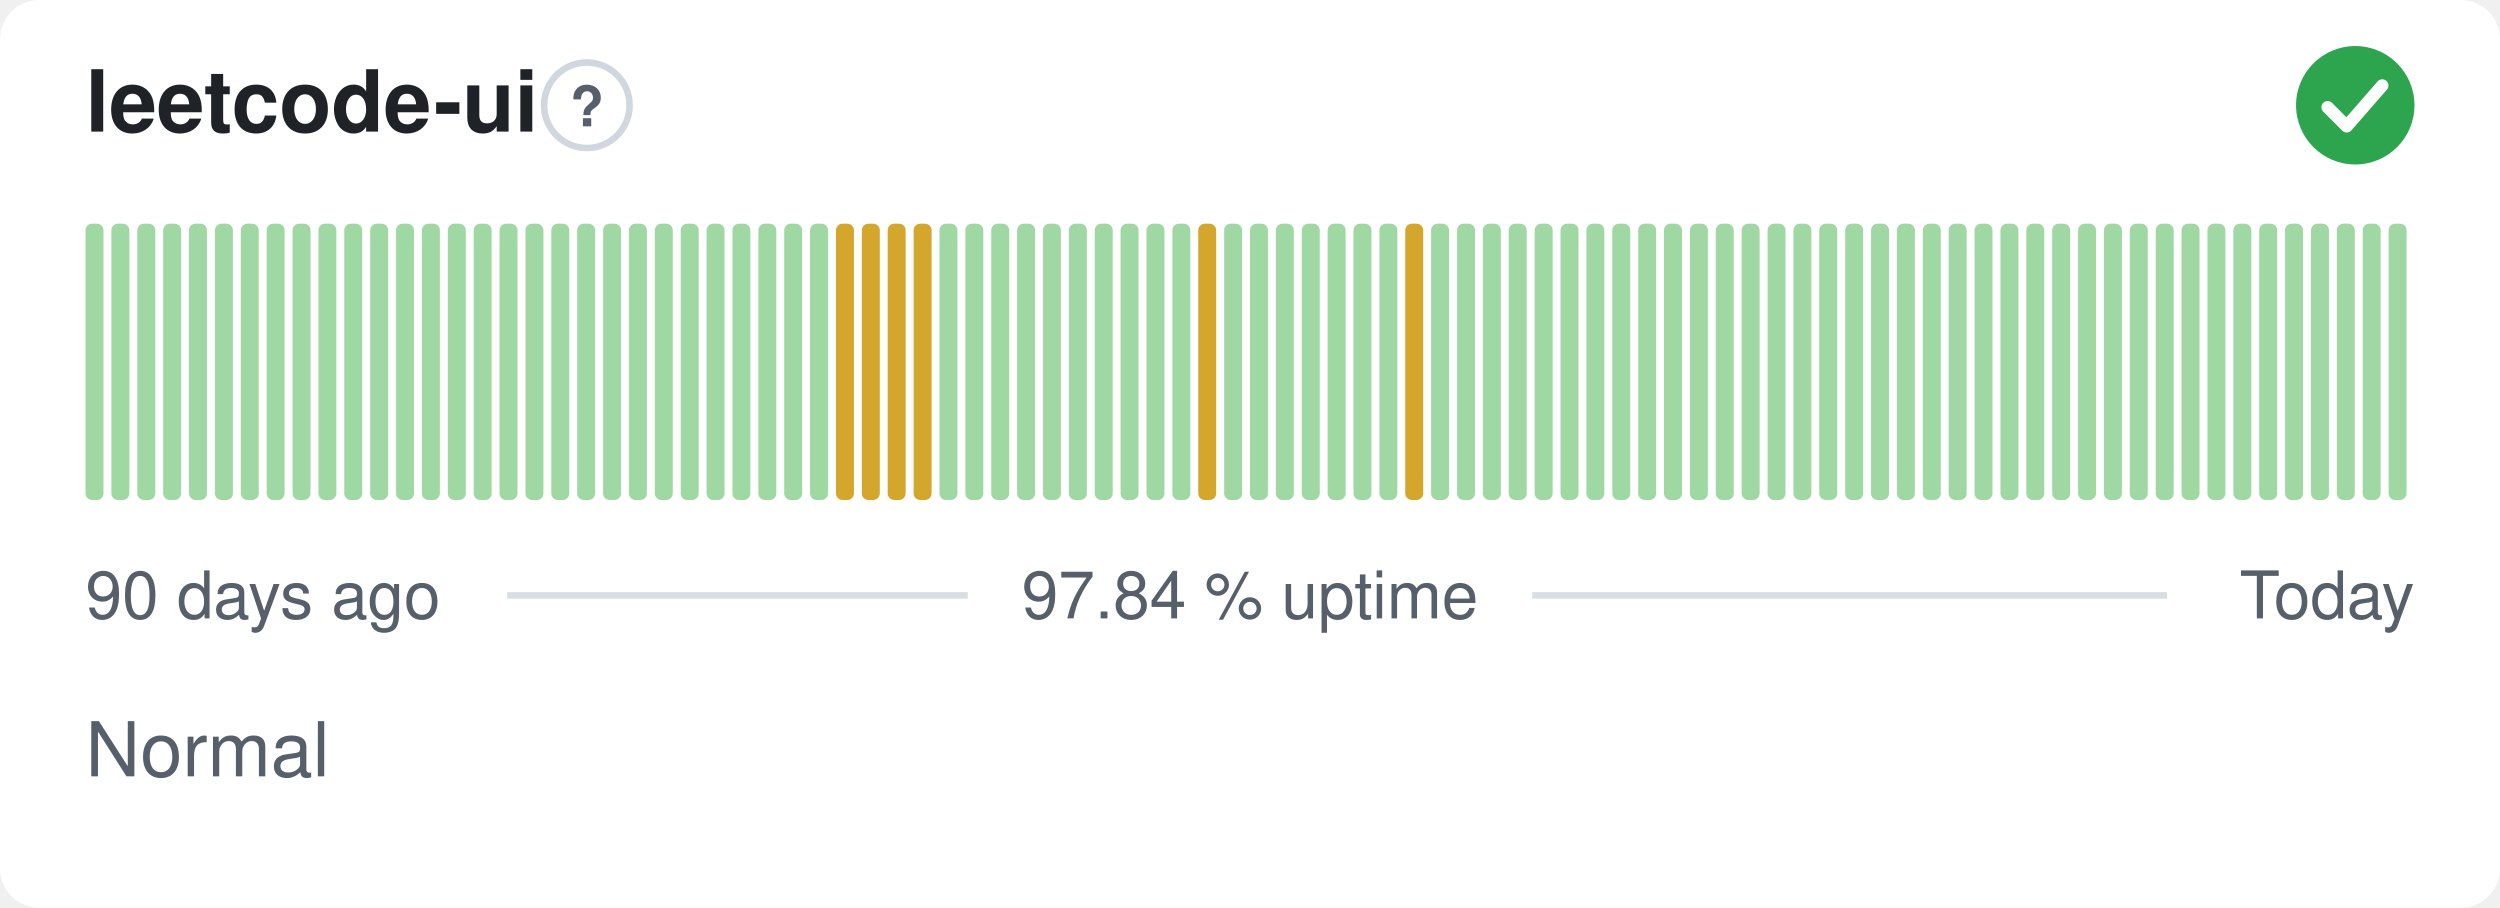
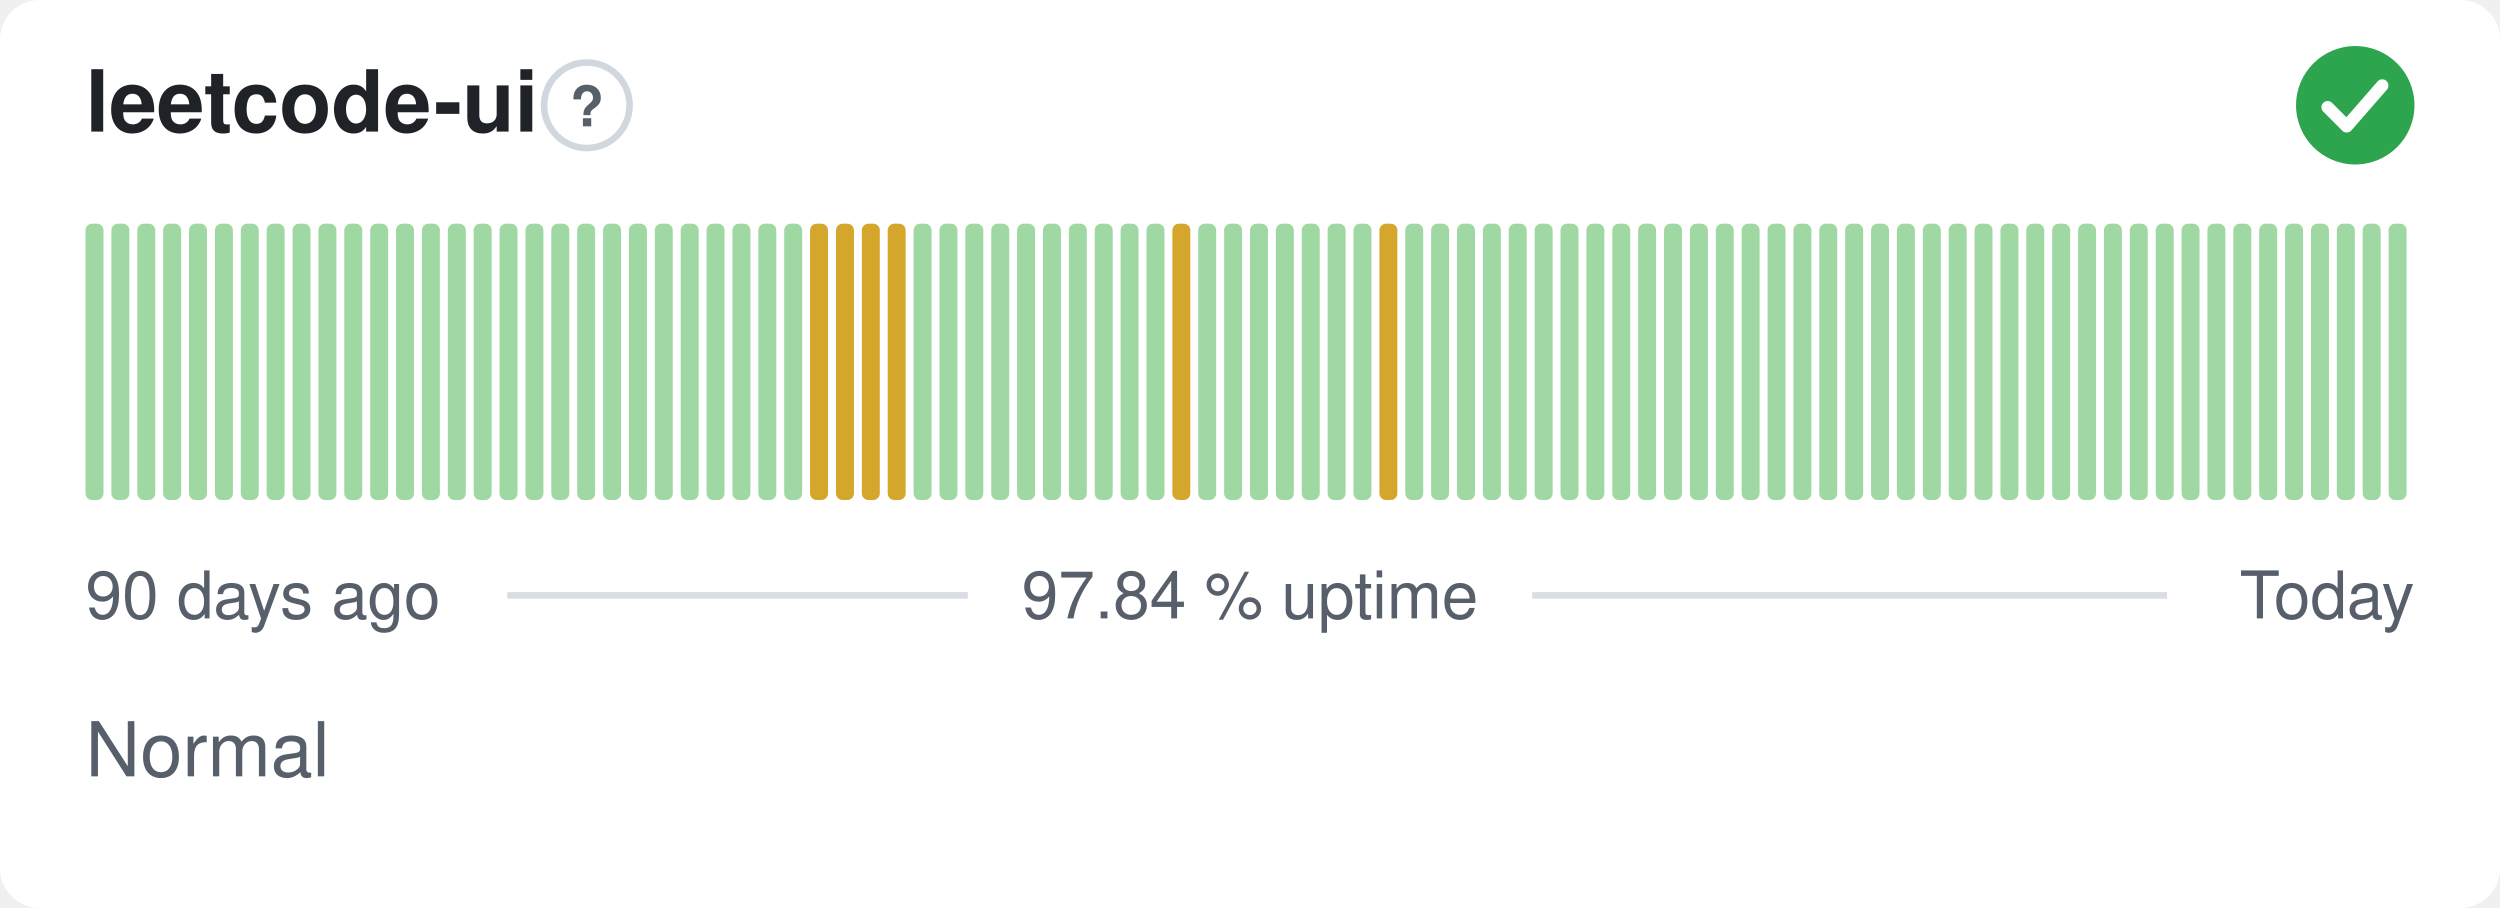
<svg xmlns="http://www.w3.org/2000/svg" width="380" height="138" viewBox="0 0 380 138" role="img" aria-label="leetcode-ui: Normal, 97.84 % uptime over the last 90 days" font-family="-apple-system,BlinkMacSystemFont,'Segoe UI',Helvetica,Arial,sans-serif">
  <style>
    @media (prefers-color-scheme: dark) {
      .bg { fill: #0d1117 }
      .title { fill: #e6edf3 }
      .muted { fill: #8b949e }
      .hint { stroke: #30363d }
      .rule { stroke: #30363d }
      .nodata { fill: #21262d }
    }
  </style>
  <rect class="bg" width="380" height="138" rx="6" fill="#ffffff" />
  <text class="title" x="13" y="20" font-size="13" font-weight="600" fill="#1f2328">leetcode-ui</text>
  <circle class="hint" cx="89.2" cy="16" r="6.5" fill="none" stroke="#d0d7de" stroke-width="1" />
  <text class="muted" x="89.2" y="19.2" text-anchor="middle" font-size="8.5" font-weight="700" fill="#57606a">?</text>
  <circle cx="358" cy="16" r="9" fill="#2da44e" />
  <path d="M353.80 16.30l2.90 2.90 5.40 -6.20" fill="none" stroke="#fff" stroke-width="1.89" stroke-linecap="round" stroke-linejoin="round" />
  <rect x="13.00" y="34.00" width="2.73" height="42.00" rx="1" fill="#9fd8a3" />
  <rect x="16.93" y="34.00" width="2.73" height="42.00" rx="1" fill="#9fd8a3" />
  <rect x="20.87" y="34.00" width="2.73" height="42.00" rx="1" fill="#9fd8a3" />
  <rect x="24.80" y="34.00" width="2.73" height="42.00" rx="1" fill="#9fd8a3" />
  <rect x="28.73" y="34.00" width="2.73" height="42.00" rx="1" fill="#9fd8a3" />
  <rect x="32.67" y="34.00" width="2.73" height="42.00" rx="1" fill="#9fd8a3" />
  <rect x="36.60" y="34.00" width="2.73" height="42.00" rx="1" fill="#9fd8a3" />
  <rect x="40.53" y="34.00" width="2.73" height="42.00" rx="1" fill="#9fd8a3" />
  <rect x="44.47" y="34.00" width="2.73" height="42.00" rx="1" fill="#9fd8a3" />
  <rect x="48.40" y="34.00" width="2.73" height="42.00" rx="1" fill="#9fd8a3" />
  <rect x="52.33" y="34.00" width="2.73" height="42.00" rx="1" fill="#9fd8a3" />
  <rect x="56.27" y="34.00" width="2.73" height="42.00" rx="1" fill="#9fd8a3" />
  <rect x="60.20" y="34.00" width="2.73" height="42.00" rx="1" fill="#9fd8a3" />
  <rect x="64.13" y="34.00" width="2.73" height="42.00" rx="1" fill="#9fd8a3" />
  <rect x="68.07" y="34.00" width="2.73" height="42.00" rx="1" fill="#9fd8a3" />
  <rect x="72.00" y="34.00" width="2.73" height="42.00" rx="1" fill="#9fd8a3" />
  <rect x="75.93" y="34.00" width="2.73" height="42.00" rx="1" fill="#9fd8a3" />
  <rect x="79.87" y="34.00" width="2.73" height="42.00" rx="1" fill="#9fd8a3" />
  <rect x="83.80" y="34.00" width="2.73" height="42.00" rx="1" fill="#9fd8a3" />
  <rect x="87.73" y="34.00" width="2.73" height="42.00" rx="1" fill="#9fd8a3" />
  <rect x="91.67" y="34.00" width="2.73" height="42.00" rx="1" fill="#9fd8a3" />
  <rect x="95.60" y="34.00" width="2.73" height="42.00" rx="1" fill="#9fd8a3" />
  <rect x="99.53" y="34.00" width="2.73" height="42.00" rx="1" fill="#9fd8a3" />
  <rect x="103.47" y="34.00" width="2.73" height="42.00" rx="1" fill="#9fd8a3" />
  <rect x="107.40" y="34.00" width="2.73" height="42.00" rx="1" fill="#9fd8a3" />
  <rect x="111.33" y="34.00" width="2.73" height="42.00" rx="1" fill="#9fd8a3" />
  <rect x="115.27" y="34.00" width="2.73" height="42.00" rx="1" fill="#9fd8a3" />
  <rect x="119.20" y="34.00" width="2.73" height="42.00" rx="1" fill="#9fd8a3" />
-   <rect x="123.13" y="34.00" width="2.73" height="42.00" rx="1" fill="#9fd8a3" />
+   <rect x="123.13" y="34.00" width="2.73" height="42.00" rx="1" fill="#d4a72c" />
  <rect x="127.07" y="34.00" width="2.73" height="42.00" rx="1" fill="#d4a72c" />
  <rect x="131.00" y="34.00" width="2.73" height="42.00" rx="1" fill="#d4a72c" />
  <rect x="134.93" y="34.00" width="2.73" height="42.00" rx="1" fill="#d4a72c" />
-   <rect x="138.87" y="34.00" width="2.73" height="42.00" rx="1" fill="#d4a72c" />
+   <rect x="138.87" y="34.00" width="2.73" height="42.00" rx="1" fill="#9fd8a3" />
  <rect x="142.80" y="34.00" width="2.73" height="42.00" rx="1" fill="#9fd8a3" />
  <rect x="146.73" y="34.00" width="2.73" height="42.00" rx="1" fill="#9fd8a3" />
  <rect x="150.67" y="34.00" width="2.73" height="42.00" rx="1" fill="#9fd8a3" />
  <rect x="154.60" y="34.00" width="2.73" height="42.00" rx="1" fill="#9fd8a3" />
  <rect x="158.53" y="34.00" width="2.73" height="42.00" rx="1" fill="#9fd8a3" />
  <rect x="162.47" y="34.00" width="2.73" height="42.00" rx="1" fill="#9fd8a3" />
  <rect x="166.40" y="34.00" width="2.73" height="42.00" rx="1" fill="#9fd8a3" />
  <rect x="170.33" y="34.00" width="2.73" height="42.00" rx="1" fill="#9fd8a3" />
  <rect x="174.27" y="34.00" width="2.73" height="42.00" rx="1" fill="#9fd8a3" />
-   <rect x="178.20" y="34.00" width="2.73" height="42.00" rx="1" fill="#9fd8a3" />
-   <rect x="182.13" y="34.00" width="2.73" height="42.00" rx="1" fill="#d4a72c" />
+   <rect x="178.20" y="34.00" width="2.73" height="42.00" rx="1" fill="#d4a72c" />
+   <rect x="182.13" y="34.00" width="2.73" height="42.00" rx="1" fill="#9fd8a3" />
  <rect x="186.07" y="34.00" width="2.73" height="42.00" rx="1" fill="#9fd8a3" />
  <rect x="190.00" y="34.00" width="2.73" height="42.00" rx="1" fill="#9fd8a3" />
  <rect x="193.93" y="34.00" width="2.73" height="42.00" rx="1" fill="#9fd8a3" />
  <rect x="197.87" y="34.00" width="2.73" height="42.00" rx="1" fill="#9fd8a3" />
  <rect x="201.80" y="34.00" width="2.73" height="42.00" rx="1" fill="#9fd8a3" />
  <rect x="205.73" y="34.00" width="2.73" height="42.00" rx="1" fill="#9fd8a3" />
-   <rect x="209.67" y="34.00" width="2.73" height="42.00" rx="1" fill="#9fd8a3" />
-   <rect x="213.60" y="34.00" width="2.73" height="42.00" rx="1" fill="#d4a72c" />
+   <rect x="209.67" y="34.00" width="2.73" height="42.00" rx="1" fill="#d4a72c" />
+   <rect x="213.60" y="34.00" width="2.73" height="42.00" rx="1" fill="#9fd8a3" />
  <rect x="217.53" y="34.00" width="2.73" height="42.00" rx="1" fill="#9fd8a3" />
  <rect x="221.47" y="34.00" width="2.73" height="42.00" rx="1" fill="#9fd8a3" />
  <rect x="225.40" y="34.00" width="2.73" height="42.00" rx="1" fill="#9fd8a3" />
  <rect x="229.33" y="34.00" width="2.73" height="42.00" rx="1" fill="#9fd8a3" />
  <rect x="233.27" y="34.00" width="2.73" height="42.00" rx="1" fill="#9fd8a3" />
  <rect x="237.20" y="34.00" width="2.73" height="42.00" rx="1" fill="#9fd8a3" />
  <rect x="241.13" y="34.00" width="2.73" height="42.00" rx="1" fill="#9fd8a3" />
  <rect x="245.07" y="34.00" width="2.73" height="42.00" rx="1" fill="#9fd8a3" />
  <rect x="249.00" y="34.00" width="2.73" height="42.00" rx="1" fill="#9fd8a3" />
  <rect x="252.93" y="34.00" width="2.73" height="42.00" rx="1" fill="#9fd8a3" />
  <rect x="256.87" y="34.00" width="2.73" height="42.00" rx="1" fill="#9fd8a3" />
  <rect x="260.80" y="34.00" width="2.73" height="42.00" rx="1" fill="#9fd8a3" />
  <rect x="264.73" y="34.00" width="2.73" height="42.00" rx="1" fill="#9fd8a3" />
  <rect x="268.67" y="34.00" width="2.73" height="42.00" rx="1" fill="#9fd8a3" />
  <rect x="272.60" y="34.00" width="2.73" height="42.00" rx="1" fill="#9fd8a3" />
  <rect x="276.53" y="34.00" width="2.73" height="42.00" rx="1" fill="#9fd8a3" />
  <rect x="280.47" y="34.00" width="2.73" height="42.00" rx="1" fill="#9fd8a3" />
  <rect x="284.40" y="34.00" width="2.73" height="42.00" rx="1" fill="#9fd8a3" />
  <rect x="288.33" y="34.00" width="2.73" height="42.00" rx="1" fill="#9fd8a3" />
  <rect x="292.27" y="34.00" width="2.73" height="42.00" rx="1" fill="#9fd8a3" />
  <rect x="296.20" y="34.00" width="2.73" height="42.00" rx="1" fill="#9fd8a3" />
  <rect x="300.13" y="34.00" width="2.73" height="42.00" rx="1" fill="#9fd8a3" />
  <rect x="304.07" y="34.00" width="2.73" height="42.00" rx="1" fill="#9fd8a3" />
  <rect x="308.00" y="34.00" width="2.73" height="42.00" rx="1" fill="#9fd8a3" />
  <rect x="311.93" y="34.00" width="2.73" height="42.00" rx="1" fill="#9fd8a3" />
  <rect x="315.87" y="34.00" width="2.73" height="42.00" rx="1" fill="#9fd8a3" />
  <rect x="319.80" y="34.00" width="2.73" height="42.00" rx="1" fill="#9fd8a3" />
  <rect x="323.73" y="34.00" width="2.73" height="42.00" rx="1" fill="#9fd8a3" />
  <rect x="327.67" y="34.00" width="2.73" height="42.00" rx="1" fill="#9fd8a3" />
  <rect x="331.60" y="34.00" width="2.73" height="42.00" rx="1" fill="#9fd8a3" />
  <rect x="335.53" y="34.00" width="2.73" height="42.00" rx="1" fill="#9fd8a3" />
  <rect x="339.47" y="34.00" width="2.73" height="42.00" rx="1" fill="#9fd8a3" />
  <rect x="343.40" y="34.00" width="2.73" height="42.00" rx="1" fill="#9fd8a3" />
  <rect x="347.33" y="34.00" width="2.73" height="42.00" rx="1" fill="#9fd8a3" />
  <rect x="351.27" y="34.00" width="2.73" height="42.00" rx="1" fill="#9fd8a3" />
  <rect x="355.20" y="34.00" width="2.73" height="42.00" rx="1" fill="#9fd8a3" />
  <rect x="359.13" y="34.00" width="2.73" height="42.00" rx="1" fill="#9fd8a3" />
  <rect x="363.07" y="34.00" width="2.73" height="42.00" rx="1" fill="#9fd8a3" />
  <text class="muted" x="13" y="94" font-size="10" fill="#57606a">90 days ago</text>
  <text class="muted" x="190" y="94" text-anchor="middle" font-size="10" fill="#57606a">97.84 % uptime</text>
  <text class="muted" x="367" y="94" text-anchor="end" font-size="10" fill="#57606a">Today</text>
  <line class="rule" x1="77.1" y1="90.5" x2="147.1" y2="90.5" stroke="#d8dee4" stroke-width="1" />
  <line class="rule" x1="232.9" y1="90.5" x2="329.4" y2="90.5" stroke="#d8dee4" stroke-width="1" />
  <text class="muted" x="13" y="118" font-size="11.5" fill="#57606a">Normal</text>
</svg>
